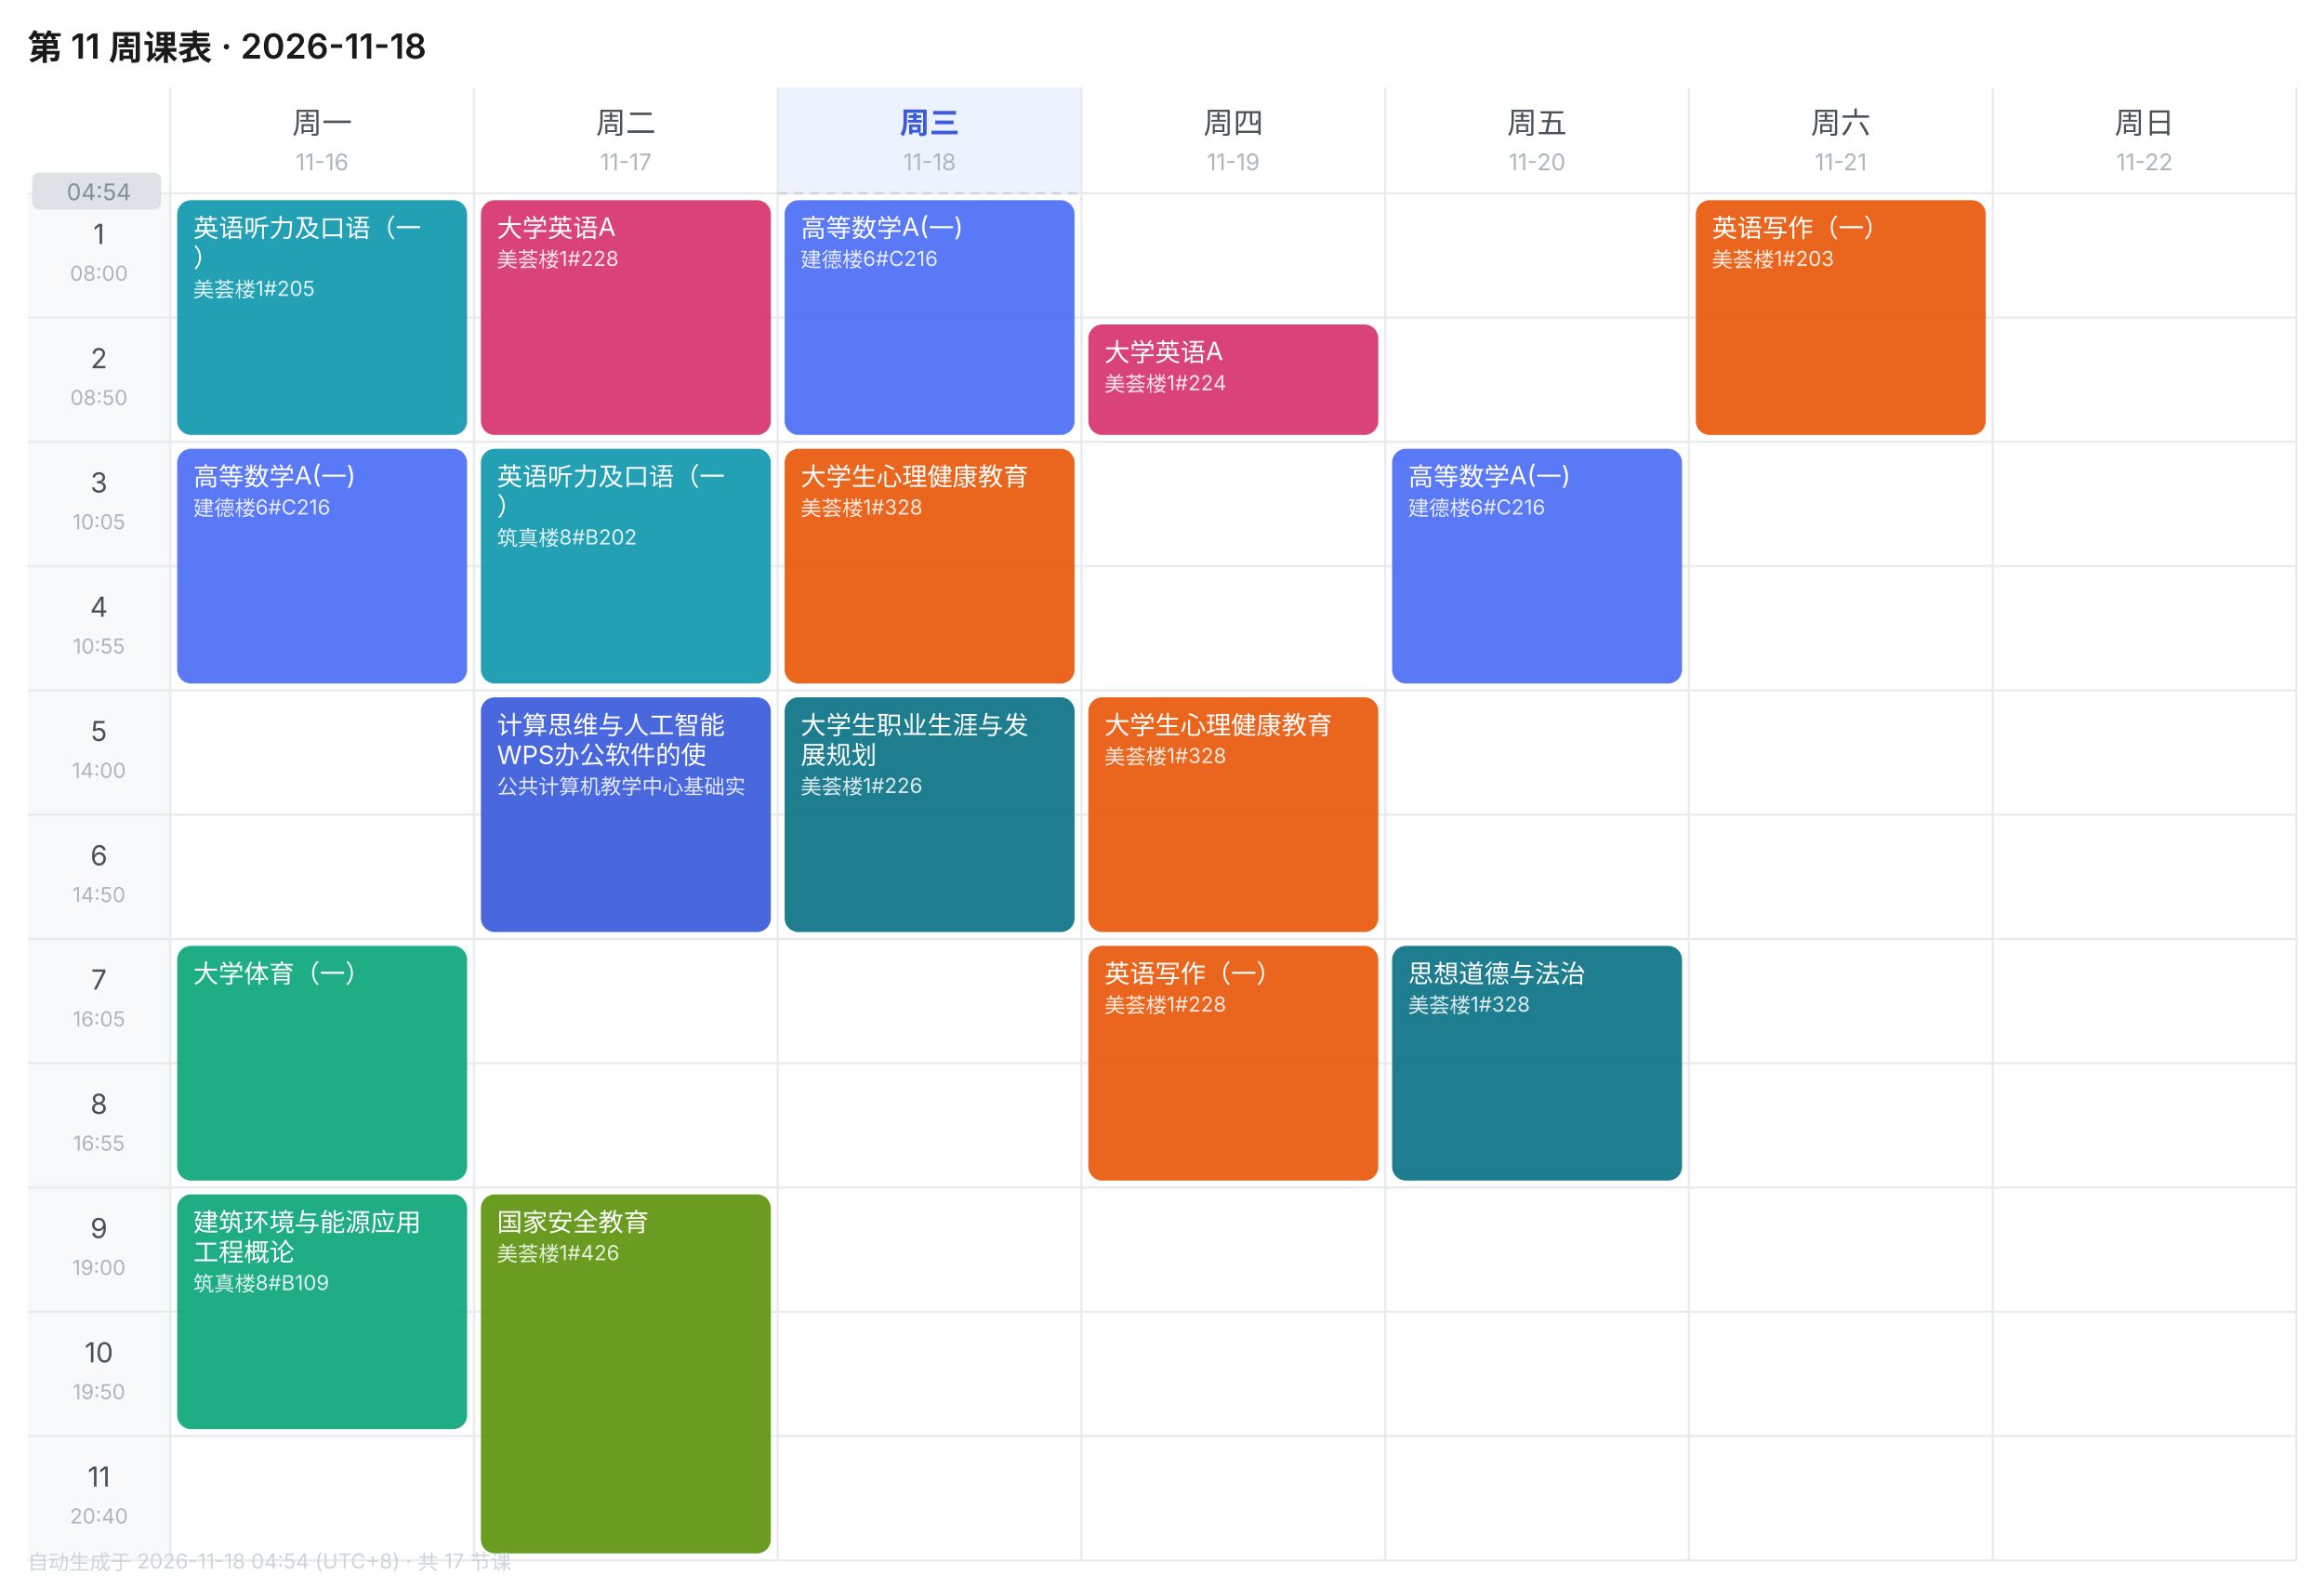
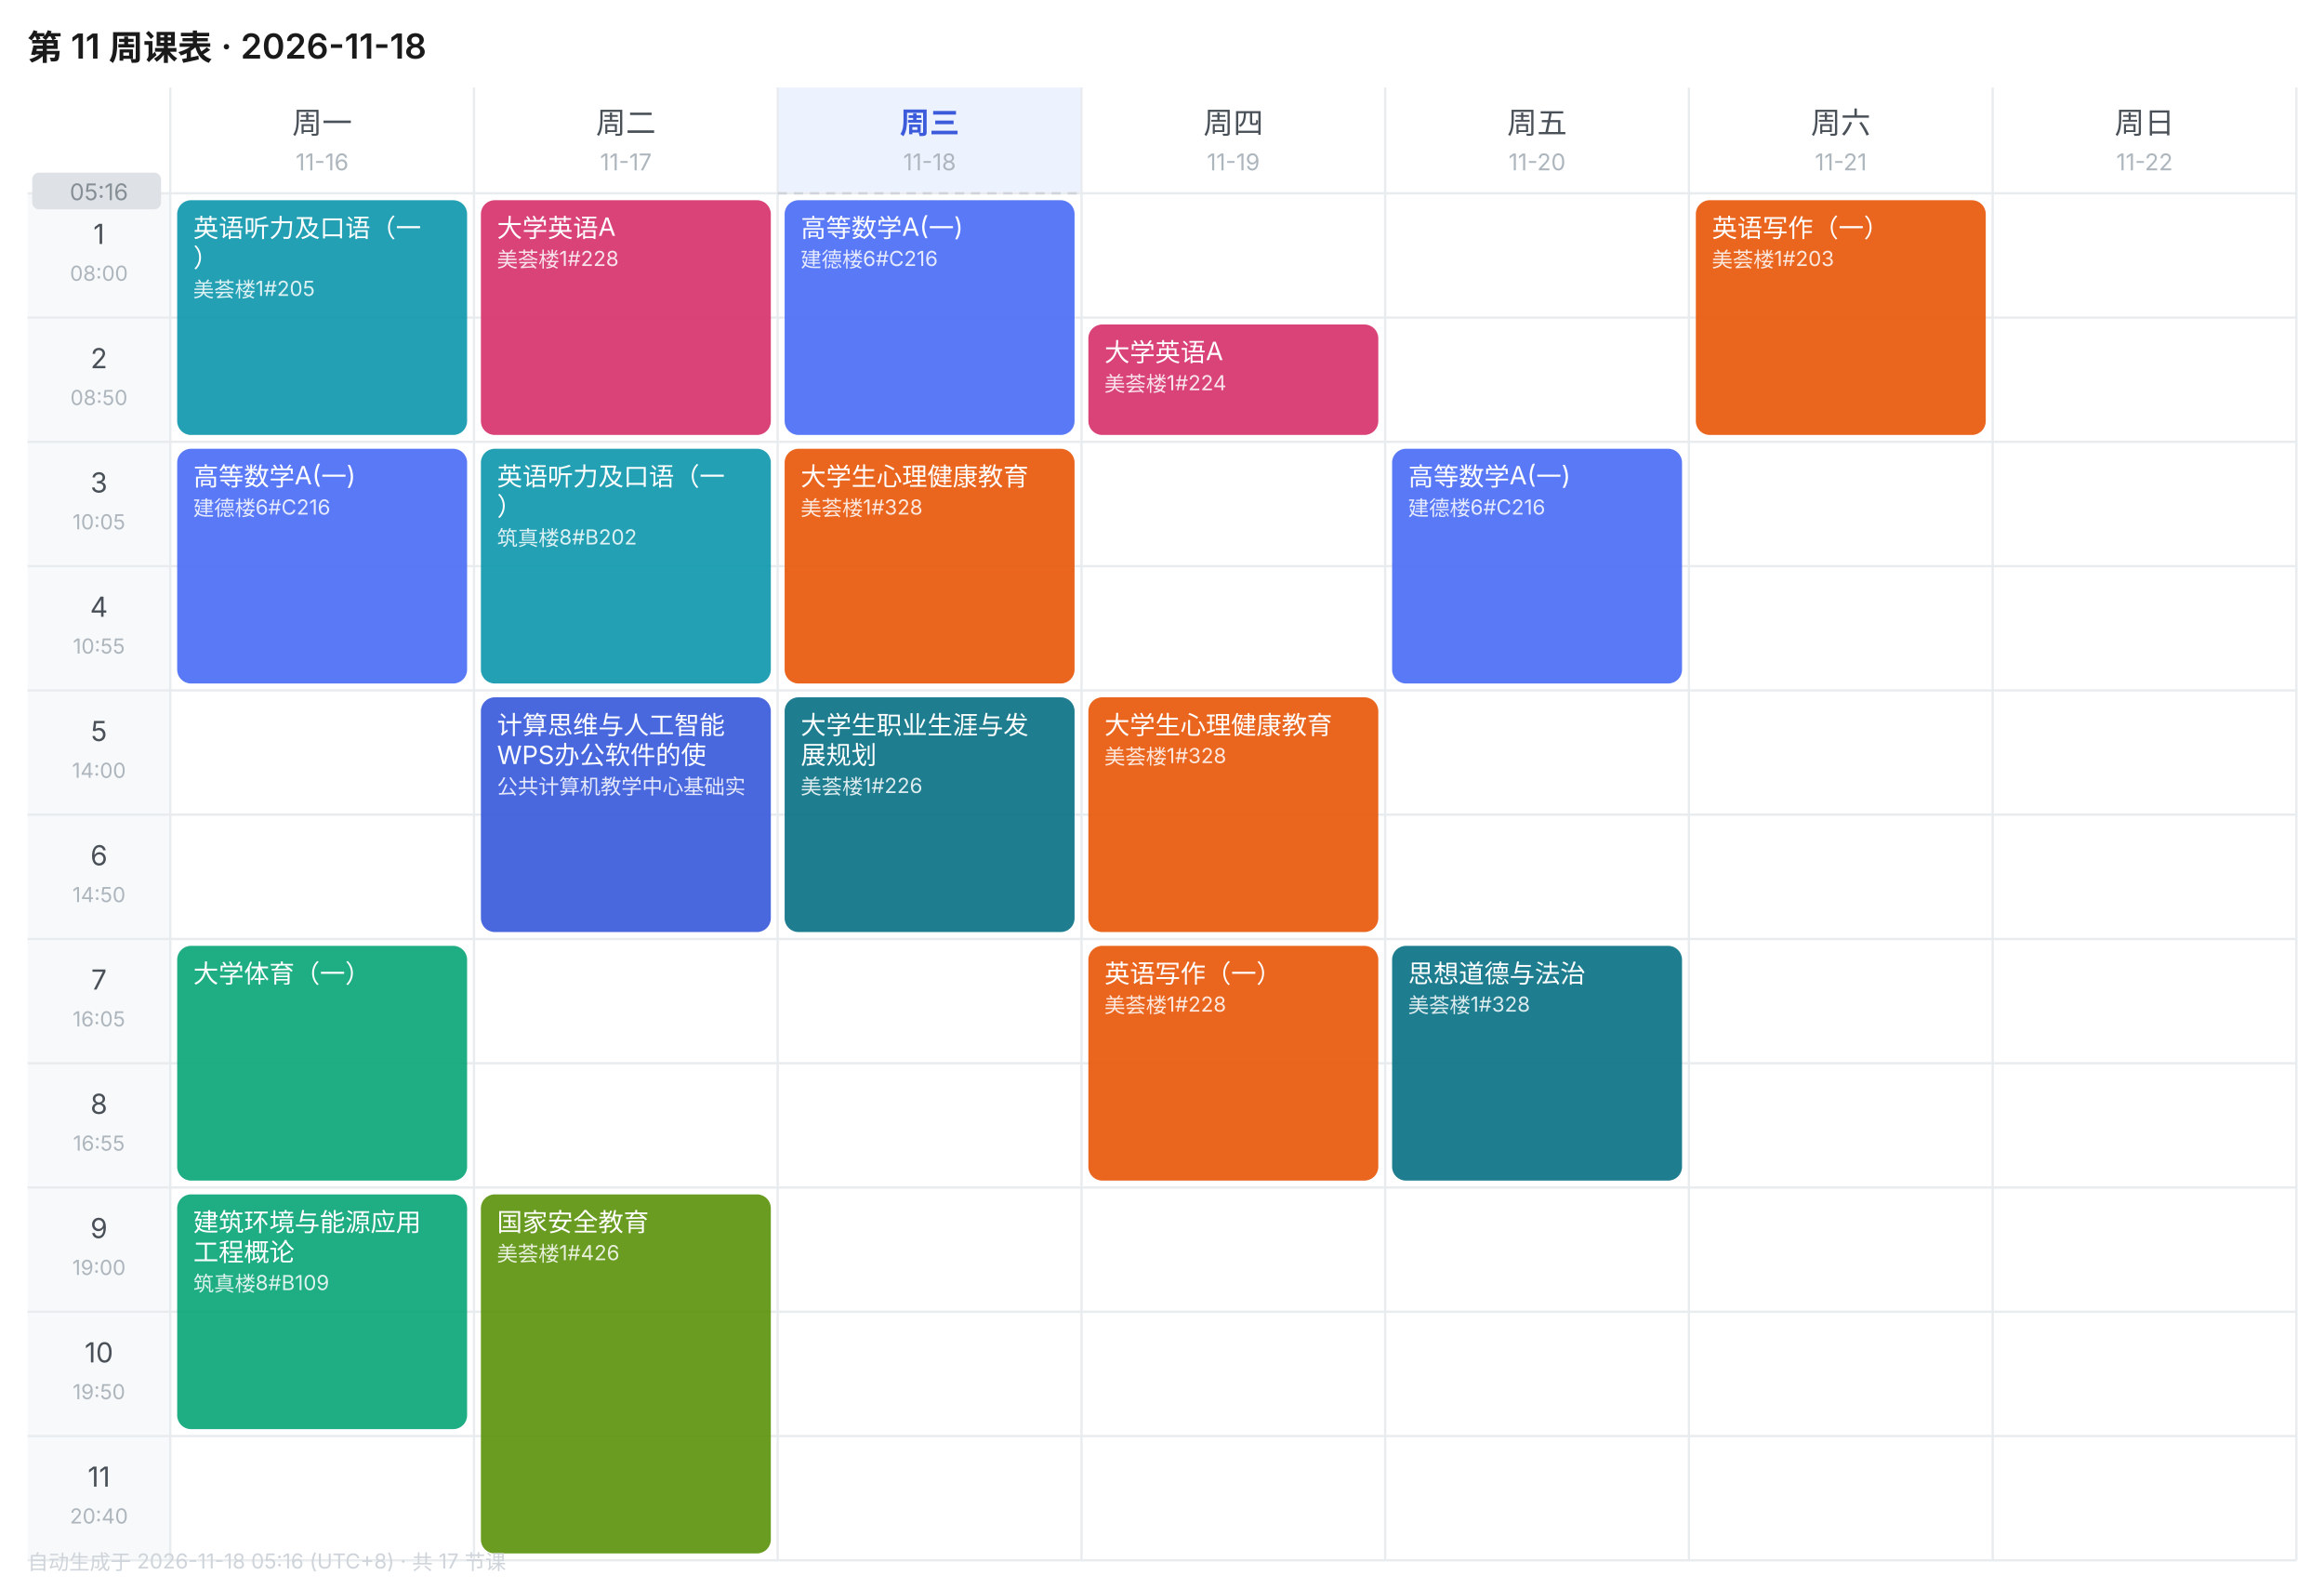
<svg xmlns="http://www.w3.org/2000/svg" width="1010" height="690" viewBox="0 0 1010 690" font-family="-apple-system,BlinkMacSystemFont,'Segoe UI','PingFang SC','Microsoft YaHei',sans-serif">
  <rect width="1010" height="690" fill="#FFFFFF" />
  <text x="12" y="26" font-size="15" font-weight="600" fill="#1A1A1A">第 11 周课表 · 2026-11-18</text>
  <text x="140.0" y="58" font-size="13" font-weight="400" text-anchor="middle" fill="#495057">周一</text>
  <text x="140.0" y="74" font-size="10" text-anchor="middle" fill="#ADB5BD">11-16</text>
  <text x="272.0" y="58" font-size="13" font-weight="400" text-anchor="middle" fill="#495057">周二</text>
  <text x="272.0" y="74" font-size="10" text-anchor="middle" fill="#ADB5BD">11-17</text>
  <rect x="338" y="38" width="132" height="46" fill="#EDF2FF" />
  <text x="404.0" y="58" font-size="13" font-weight="600" text-anchor="middle" fill="#3B5BDB">周三</text>
  <text x="404.0" y="74" font-size="10" text-anchor="middle" fill="#ADB5BD">11-18</text>
  <text x="536.0" y="58" font-size="13" font-weight="400" text-anchor="middle" fill="#495057">周四</text>
  <text x="536.0" y="74" font-size="10" text-anchor="middle" fill="#ADB5BD">11-19</text>
  <text x="668.0" y="58" font-size="13" font-weight="400" text-anchor="middle" fill="#495057">周五</text>
  <text x="668.0" y="74" font-size="10" text-anchor="middle" fill="#ADB5BD">11-20</text>
  <text x="800.0" y="58" font-size="13" font-weight="400" text-anchor="middle" fill="#495057">周六</text>
  <text x="800.0" y="74" font-size="10" text-anchor="middle" fill="#ADB5BD">11-21</text>
  <text x="932.0" y="58" font-size="13" font-weight="400" text-anchor="middle" fill="#495057">周日</text>
  <text x="932.0" y="74" font-size="10" text-anchor="middle" fill="#ADB5BD">11-22</text>
  <rect x="12" y="84" width="62" height="54" fill="#F8F9FA" />
  <text x="43.0" y="106" font-size="12" text-anchor="middle" fill="#495057">1</text>
  <text x="43.0" y="122" font-size="9" text-anchor="middle" fill="#ADB5BD">08:00</text>
  <line x1="12" y1="84" x2="998" y2="84" stroke="#E9ECEF" stroke-width="1" />
  <rect x="12" y="138" width="62" height="54" fill="#F8F9FA" />
  <text x="43.0" y="160" font-size="12" text-anchor="middle" fill="#495057">2</text>
  <text x="43.0" y="176" font-size="9" text-anchor="middle" fill="#ADB5BD">08:50</text>
  <line x1="12" y1="138" x2="998" y2="138" stroke="#E9ECEF" stroke-width="1" />
  <rect x="12" y="192" width="62" height="54" fill="#F8F9FA" />
  <text x="43.0" y="214" font-size="12" text-anchor="middle" fill="#495057">3</text>
  <text x="43.0" y="230" font-size="9" text-anchor="middle" fill="#ADB5BD">10:05</text>
  <line x1="12" y1="192" x2="998" y2="192" stroke="#E9ECEF" stroke-width="1" />
  <rect x="12" y="246" width="62" height="54" fill="#F8F9FA" />
  <text x="43.0" y="268" font-size="12" text-anchor="middle" fill="#495057">4</text>
  <text x="43.0" y="284" font-size="9" text-anchor="middle" fill="#ADB5BD">10:55</text>
  <line x1="12" y1="246" x2="998" y2="246" stroke="#E9ECEF" stroke-width="1" />
  <rect x="12" y="300" width="62" height="54" fill="#F8F9FA" />
  <text x="43.0" y="322" font-size="12" text-anchor="middle" fill="#495057">5</text>
  <text x="43.0" y="338" font-size="9" text-anchor="middle" fill="#ADB5BD">14:00</text>
  <line x1="12" y1="300" x2="998" y2="300" stroke="#E9ECEF" stroke-width="1" />
  <rect x="12" y="354" width="62" height="54" fill="#F8F9FA" />
  <text x="43.0" y="376" font-size="12" text-anchor="middle" fill="#495057">6</text>
  <text x="43.0" y="392" font-size="9" text-anchor="middle" fill="#ADB5BD">14:50</text>
  <line x1="12" y1="354" x2="998" y2="354" stroke="#E9ECEF" stroke-width="1" />
  <rect x="12" y="408" width="62" height="54" fill="#F8F9FA" />
  <text x="43.0" y="430" font-size="12" text-anchor="middle" fill="#495057">7</text>
  <text x="43.0" y="446" font-size="9" text-anchor="middle" fill="#ADB5BD">16:05</text>
  <line x1="12" y1="408" x2="998" y2="408" stroke="#E9ECEF" stroke-width="1" />
  <rect x="12" y="462" width="62" height="54" fill="#F8F9FA" />
  <text x="43.0" y="484" font-size="12" text-anchor="middle" fill="#495057">8</text>
  <text x="43.0" y="500" font-size="9" text-anchor="middle" fill="#ADB5BD">16:55</text>
  <line x1="12" y1="462" x2="998" y2="462" stroke="#E9ECEF" stroke-width="1" />
  <rect x="12" y="516" width="62" height="54" fill="#F8F9FA" />
  <text x="43.0" y="538" font-size="12" text-anchor="middle" fill="#495057">9</text>
  <text x="43.0" y="554" font-size="9" text-anchor="middle" fill="#ADB5BD">19:00</text>
  <line x1="12" y1="516" x2="998" y2="516" stroke="#E9ECEF" stroke-width="1" />
  <rect x="12" y="570" width="62" height="54" fill="#F8F9FA" />
  <text x="43.0" y="592" font-size="12" text-anchor="middle" fill="#495057">10</text>
  <text x="43.0" y="608" font-size="9" text-anchor="middle" fill="#ADB5BD">19:50</text>
  <line x1="12" y1="570" x2="998" y2="570" stroke="#E9ECEF" stroke-width="1" />
  <rect x="12" y="624" width="62" height="54" fill="#F8F9FA" />
  <text x="43.0" y="646" font-size="12" text-anchor="middle" fill="#495057">11</text>
  <text x="43.0" y="662" font-size="9" text-anchor="middle" fill="#ADB5BD">20:40</text>
  <line x1="12" y1="624" x2="998" y2="624" stroke="#E9ECEF" stroke-width="1" />
  <line x1="74" y1="38" x2="74" y2="678" stroke="#E9ECEF" stroke-width="1" />
  <line x1="206" y1="38" x2="206" y2="678" stroke="#E9ECEF" stroke-width="1" />
  <line x1="338" y1="38" x2="338" y2="678" stroke="#E9ECEF" stroke-width="1" />
  <line x1="470" y1="38" x2="470" y2="678" stroke="#E9ECEF" stroke-width="1" />
  <line x1="602" y1="38" x2="602" y2="678" stroke="#E9ECEF" stroke-width="1" />
  <line x1="734" y1="38" x2="734" y2="678" stroke="#E9ECEF" stroke-width="1" />
  <line x1="866" y1="38" x2="866" y2="678" stroke="#E9ECEF" stroke-width="1" />
  <line x1="998" y1="38" x2="998" y2="678" stroke="#E9ECEF" stroke-width="1" />
  <line x1="12" y1="678" x2="998" y2="678" stroke="#E9ECEF" stroke-width="1" />
  <rect x="77" y="87" width="126" height="102" rx="6" fill="#1098AD" opacity="0.92" />
  <text x="84" y="103" font-size="11" fill="#FFFFFF">英语听力及口语（一</text>
  <text x="84" y="116" font-size="11" fill="#FFFFFF">）</text>
  <text x="84" y="129" font-size="9" fill="#FFFFFF" opacity="0.85">美荟楼1#205</text>
  <rect x="77" y="195" width="126" height="102" rx="6" fill="#4C6EF5" opacity="0.92" />
  <text x="84" y="211" font-size="11" fill="#FFFFFF">高等数学A(一)</text>
  <text x="84" y="224" font-size="9" fill="#FFFFFF" opacity="0.85">建德楼6#C216</text>
  <rect x="77" y="411" width="126" height="102" rx="6" fill="#0CA678" opacity="0.92" />
  <text x="84" y="427" font-size="11" fill="#FFFFFF">大学体育（一）</text>
  <rect x="77" y="519" width="126" height="102" rx="6" fill="#0CA678" opacity="0.92" />
  <text x="84" y="535" font-size="11" fill="#FFFFFF">建筑环境与能源应用</text>
  <text x="84" y="548" font-size="11" fill="#FFFFFF">工程概论</text>
  <text x="84" y="561" font-size="9" fill="#FFFFFF" opacity="0.85">筑真楼8#B109</text>
  <rect x="209" y="87" width="126" height="102" rx="6" fill="#D6336C" opacity="0.92" />
  <text x="216" y="103" font-size="11" fill="#FFFFFF">大学英语A</text>
  <text x="216" y="116" font-size="9" fill="#FFFFFF" opacity="0.85">美荟楼1#228</text>
  <rect x="209" y="195" width="126" height="102" rx="6" fill="#1098AD" opacity="0.92" />
  <text x="216" y="211" font-size="11" fill="#FFFFFF">英语听力及口语（一</text>
  <text x="216" y="224" font-size="11" fill="#FFFFFF">）</text>
  <text x="216" y="237" font-size="9" fill="#FFFFFF" opacity="0.85">筑真楼8#B202</text>
  <rect x="209" y="303" width="126" height="102" rx="6" fill="#3B5BDB" opacity="0.92" />
  <text x="216" y="319" font-size="11" fill="#FFFFFF">计算思维与人工智能</text>
  <text x="216" y="332" font-size="11" fill="#FFFFFF">WPS办公软件的使</text>
  <text x="216" y="345" font-size="9" fill="#FFFFFF" opacity="0.85">公共计算机教学中心基础实</text>
  <rect x="209" y="519" width="126" height="156" rx="6" fill="#5C940D" opacity="0.92" />
  <text x="216" y="535" font-size="11" fill="#FFFFFF">国家安全教育</text>
  <text x="216" y="548" font-size="9" fill="#FFFFFF" opacity="0.85">美荟楼1#426</text>
  <rect x="341" y="87" width="126" height="102" rx="6" fill="#4C6EF5" opacity="0.92" />
  <text x="348" y="103" font-size="11" fill="#FFFFFF">高等数学A(一)</text>
  <text x="348" y="116" font-size="9" fill="#FFFFFF" opacity="0.85">建德楼6#C216</text>
  <rect x="341" y="195" width="126" height="102" rx="6" fill="#E8590C" opacity="0.92" />
  <text x="348" y="211" font-size="11" fill="#FFFFFF">大学生心理健康教育</text>
  <text x="348" y="224" font-size="9" fill="#FFFFFF" opacity="0.85">美荟楼1#328</text>
  <rect x="341" y="303" width="126" height="102" rx="6" fill="#0B7285" opacity="0.92" />
  <text x="348" y="319" font-size="11" fill="#FFFFFF">大学生职业生涯与发</text>
  <text x="348" y="332" font-size="11" fill="#FFFFFF">展规划</text>
  <text x="348" y="345" font-size="9" fill="#FFFFFF" opacity="0.85">美荟楼1#226</text>
  <rect x="473" y="141" width="126" height="48" rx="6" fill="#D6336C" opacity="0.92" />
  <text x="480" y="157" font-size="11" fill="#FFFFFF">大学英语A</text>
  <text x="480" y="170" font-size="9" fill="#FFFFFF" opacity="0.85">美荟楼1#224</text>
  <rect x="473" y="303" width="126" height="102" rx="6" fill="#E8590C" opacity="0.92" />
  <text x="480" y="319" font-size="11" fill="#FFFFFF">大学生心理健康教育</text>
  <text x="480" y="332" font-size="9" fill="#FFFFFF" opacity="0.85">美荟楼1#328</text>
  <rect x="473" y="411" width="126" height="102" rx="6" fill="#E8590C" opacity="0.92" />
  <text x="480" y="427" font-size="11" fill="#FFFFFF">英语写作（一）</text>
  <text x="480" y="440" font-size="9" fill="#FFFFFF" opacity="0.85">美荟楼1#228</text>
  <rect x="605" y="195" width="126" height="102" rx="6" fill="#4C6EF5" opacity="0.92" />
  <text x="612" y="211" font-size="11" fill="#FFFFFF">高等数学A(一)</text>
  <text x="612" y="224" font-size="9" fill="#FFFFFF" opacity="0.85">建德楼6#C216</text>
  <rect x="605" y="411" width="126" height="102" rx="6" fill="#0B7285" opacity="0.92" />
  <text x="612" y="427" font-size="11" fill="#FFFFFF">思想道德与法治</text>
  <text x="612" y="440" font-size="9" fill="#FFFFFF" opacity="0.85">美荟楼1#328</text>
  <rect x="737" y="87" width="126" height="102" rx="6" fill="#E8590C" opacity="0.92" />
  <text x="744" y="103" font-size="11" fill="#FFFFFF">英语写作（一）</text>
  <text x="744" y="116" font-size="9" fill="#FFFFFF" opacity="0.85">美荟楼1#203</text>
  <line x1="338" y1="84.0" x2="470" y2="84.0" stroke="#CED4DA" stroke-width="1" stroke-dasharray="4 3" />
  <rect x="14" y="75.0" width="56" height="16" rx="3" fill="#DEE2E6" />
-   <text x="43.0" y="87.0" font-size="10" text-anchor="middle" fill="#868E96">04:54</text>
-   <text x="12" y="682" font-size="9" fill="#CED4DA">自动生成于 2026-11-18 04:54 (UTC+8) · 共 17 节课</text>
+   <text x="43.0" y="87.0" font-size="10" text-anchor="middle" fill="#868E96">05:16</text>
+   <text x="12" y="682" font-size="9" fill="#CED4DA">自动生成于 2026-11-18 05:16 (UTC+8) · 共 17 节课</text>
</svg>
